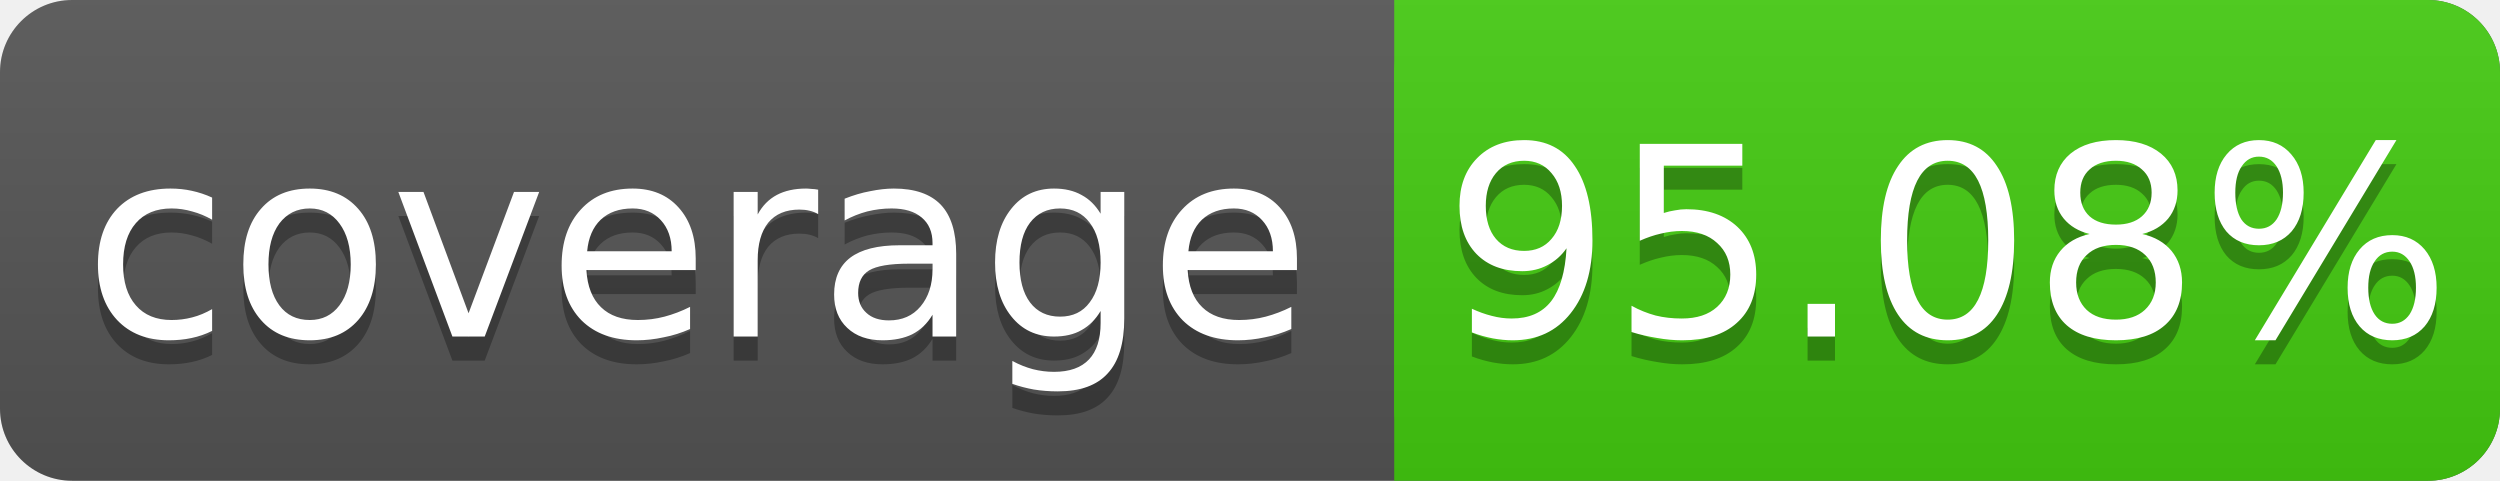
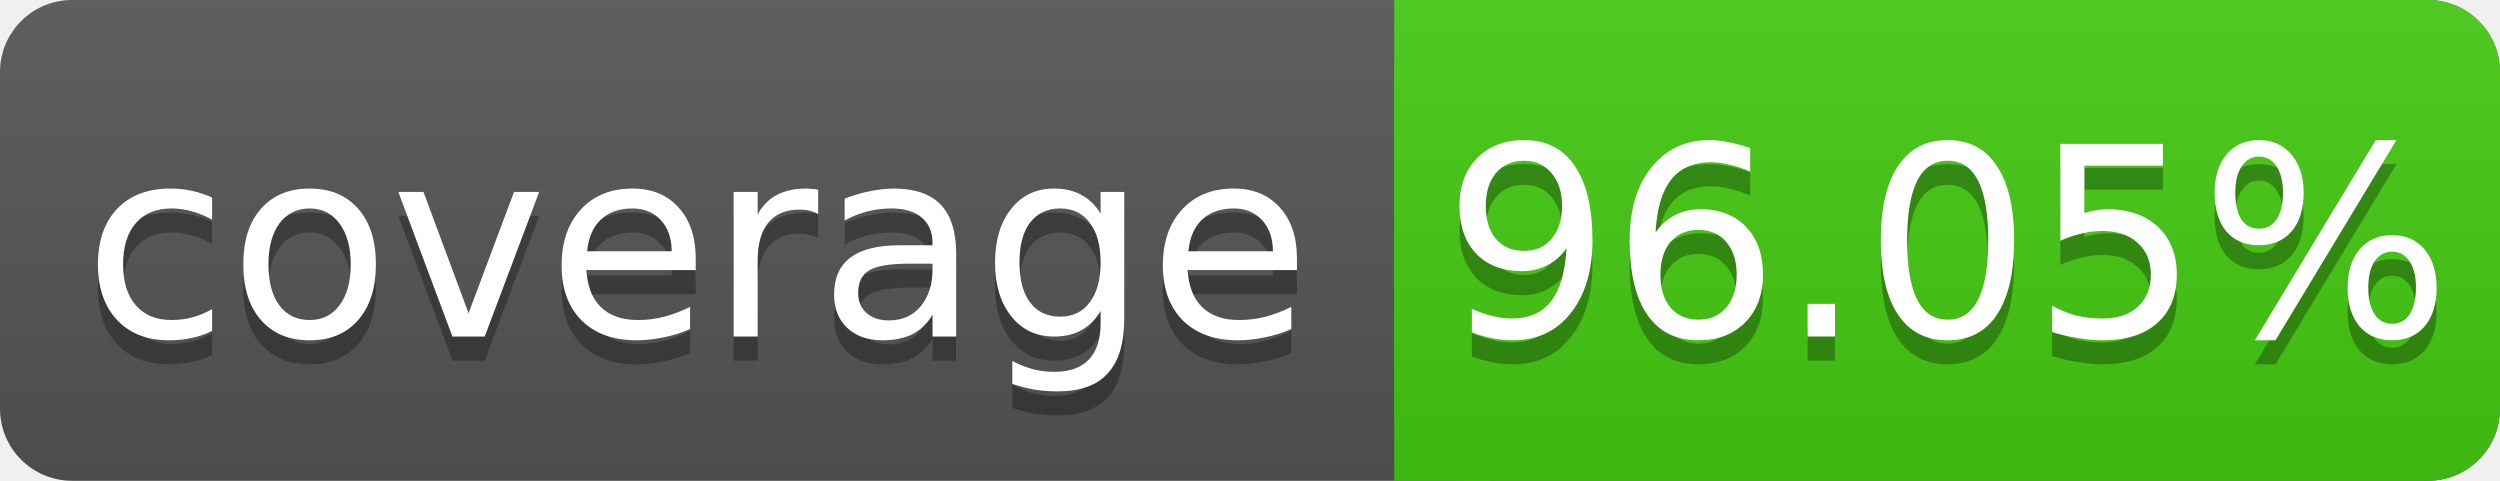
<svg xmlns="http://www.w3.org/2000/svg" width="104" height="20">
  <linearGradient id="s" x2="0" y2="100%">
    <stop offset="0" stop-color="#bbb" stop-opacity=".1" />
    <stop offset="1" stop-opacity=".1" />
  </linearGradient>
  <rect rx="3" width="104" height="20" fill="#555" />
  <rect rx="3" x="58" width="46" height="20" fill="#4c1" />
  <rect x="58" width="4" height="20" fill="#4c1" />
  <rect rx="3" width="104" height="20" fill="url(#s)" />
  <g fill="#fff" text-anchor="middle" font-family="DejaVu Sans,Verdana,Geneva,sans-serif" font-size="11">
    <text x="29" y="15" fill="#010101" fill-opacity=".3">coverage</text>
    <text x="29" y="14">coverage</text>
-     <text x="81" y="15" fill="#010101" fill-opacity=".3">95.08%</text>
-     <text x="81" y="14">95.08%</text>
+     <text x="81" y="15" fill="#010101" fill-opacity=".3">96.05%</text>
+     <text x="81" y="14">96.05%</text>
  </g>
</svg>
